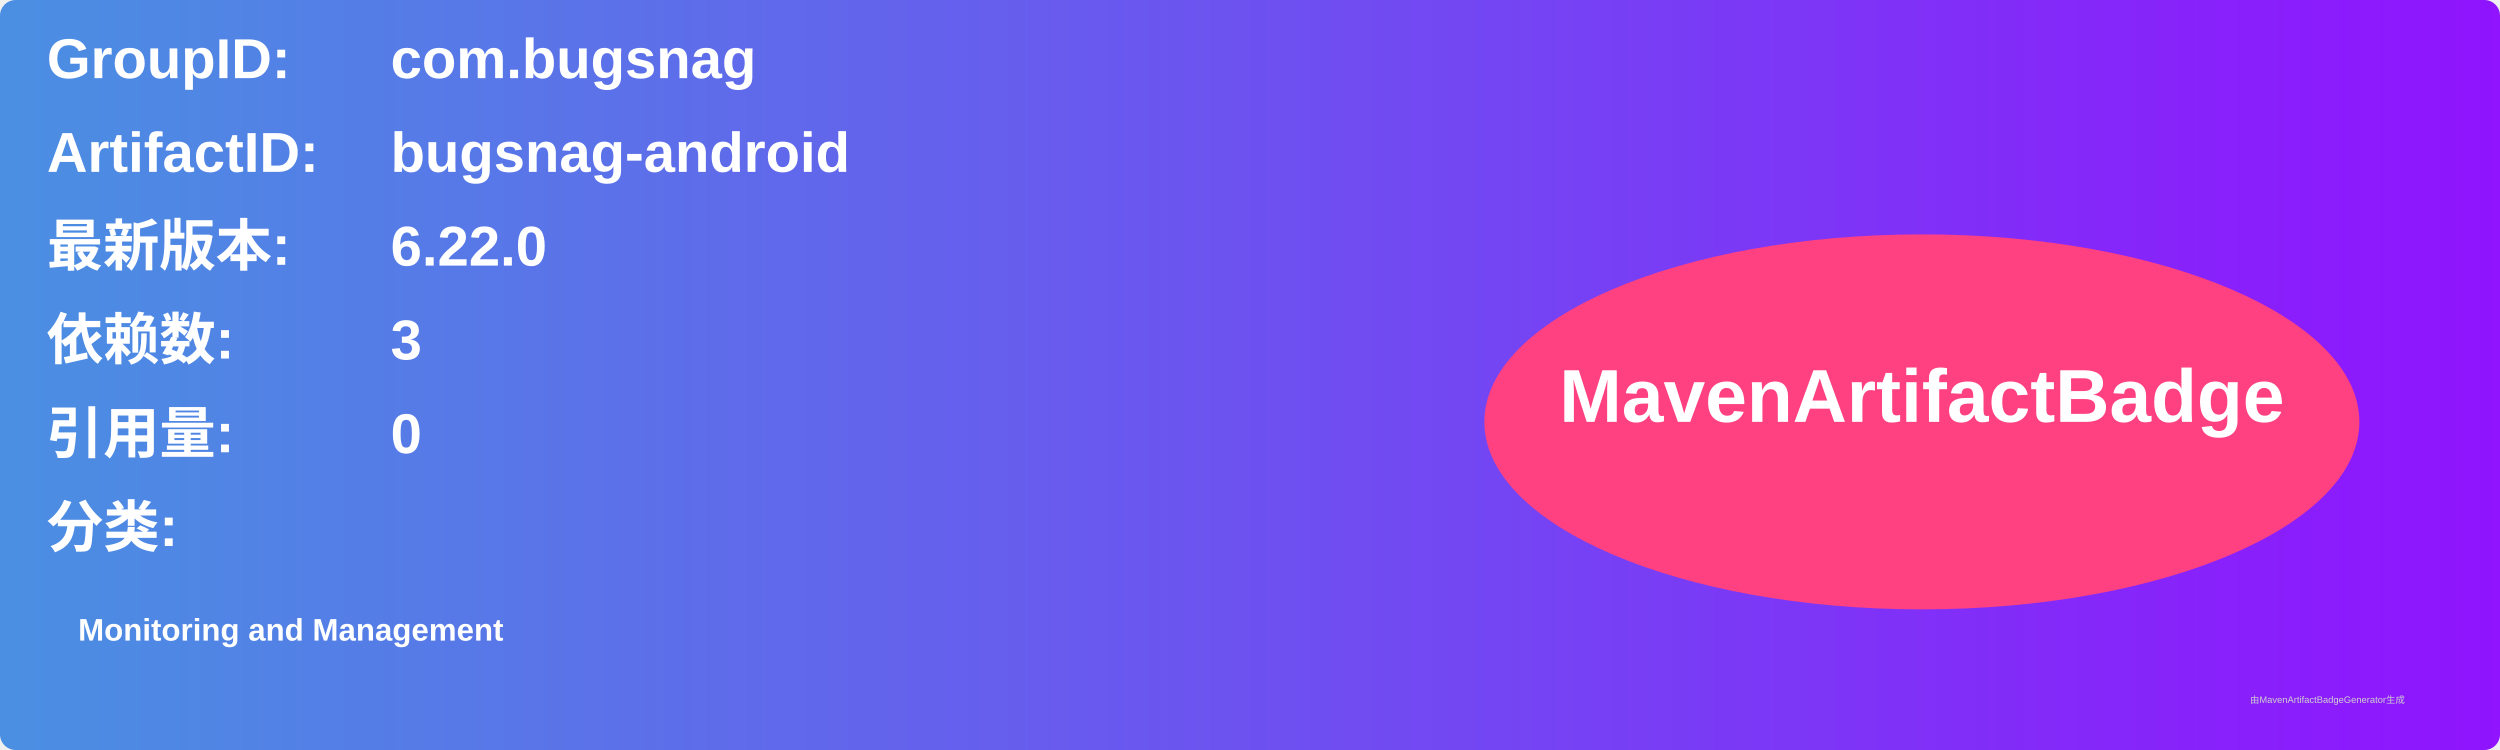
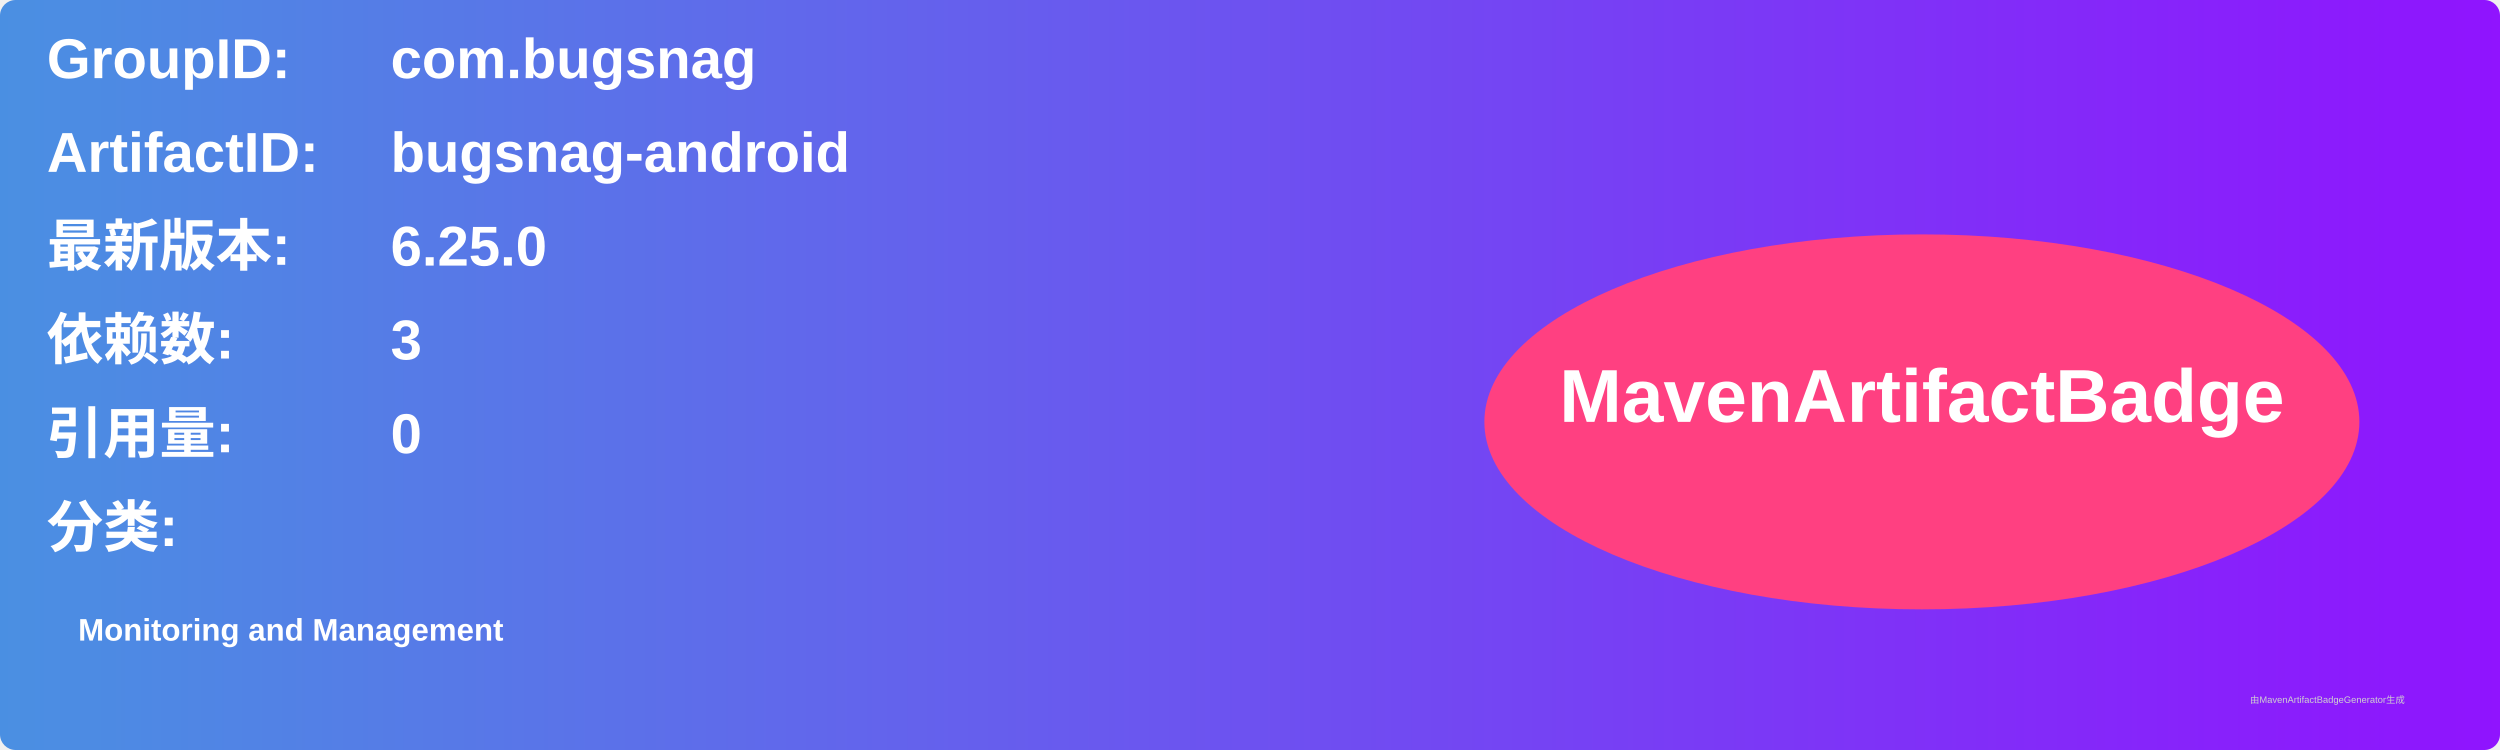
<svg xmlns="http://www.w3.org/2000/svg" width="800" height="240" viewBox="0 0 800 240">
  <linearGradient id="grad" x1="0%" y1="0%" x2="100%" y2="0%">
    <stop offset="0%" stop-color="#4a90e2" />
    <stop offset="100%" stop-color="#9013fe" />
  </linearGradient>
  <rect width="100%" height="100%" rx="5" ry="5" fill="url(#grad)" />
  <g transform="translate(15, 15)">
    <text x="0" y="10" font-family="Arial" font-size="18" fill="white" font-weight="bold" width="260">GroupID:</text>
    <text x="110" y="10" font-family="Arial" font-size="18" fill="white" font-weight="bold" width="460">com.bugsnag</text>
    <text x="0" y="40" font-family="Arial" font-size="18" fill="white" font-weight="bold" width="260">ArtifactID:</text>
    <text x="110" y="40" font-family="Arial" font-size="18" fill="white" font-weight="bold" width="460">bugsnag-android</text>
    <text x="0" y="70" font-family="Arial" font-size="18" fill="white" font-weight="bold">最新版本:</text>
    <text x="110" y="70" font-family="Arial" font-size="18" fill="white" font-weight="bold">
-       <tspan font-weight="bold">6.22.0</tspan>
+       <tspan font-weight="bold">6.25.0</tspan>
    </text>
    <text x="0" y="100" font-family="Arial" font-size="18" fill="white" font-weight="bold">依赖数: </text>
    <text x="110" y="100" font-family="Arial" font-size="18" fill="white">
      <tspan font-weight="bold">3</tspan>
    </text>
    <text x="0" y="130" font-family="Arial" font-size="18" fill="white" font-weight="bold">引用量: </text>
    <text x="110" y="130" font-family="Arial" font-size="18" fill="white">
      <tspan font-weight="bold">0</tspan>
    </text>
    <text x="0" y="160" font-family="Arial" font-size="18" fill="white" font-weight="bold">分类:</text>
    <text x="10" y="190" font-family="Arial" font-size="10" fill="white">
      <tspan font-weight="bold">Monitoring and Management</tspan>
    </text>
    <ellipse cx="600" cy="120" rx="140" ry="60" fill="#ff4081" />
    <text x="600" y="120" text-anchor="middle" font-family="Arial" font-size="24" fill="white" font-weight="bold">MavenArtifactBadge</text>
  </g>
  <text x="720" y="225" font-family="Arial" font-size="3" fill="#d0d0d0">由MavenArtifactBadgeGenerator生成</text>
</svg>
